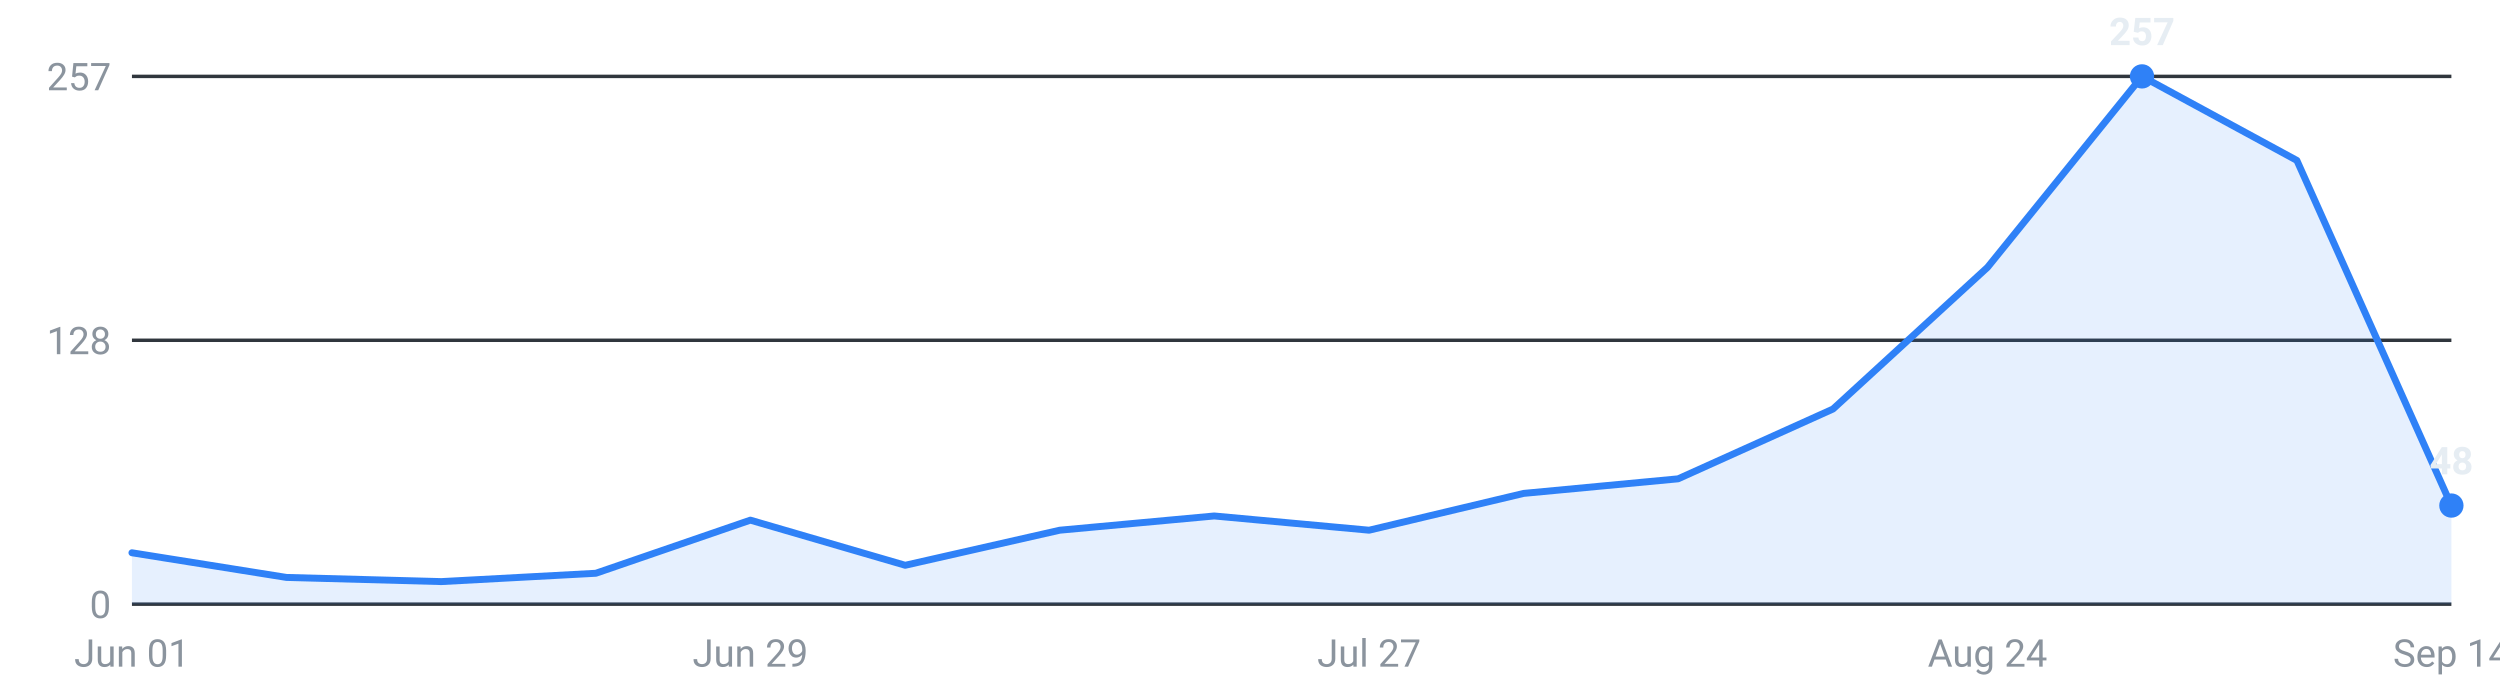
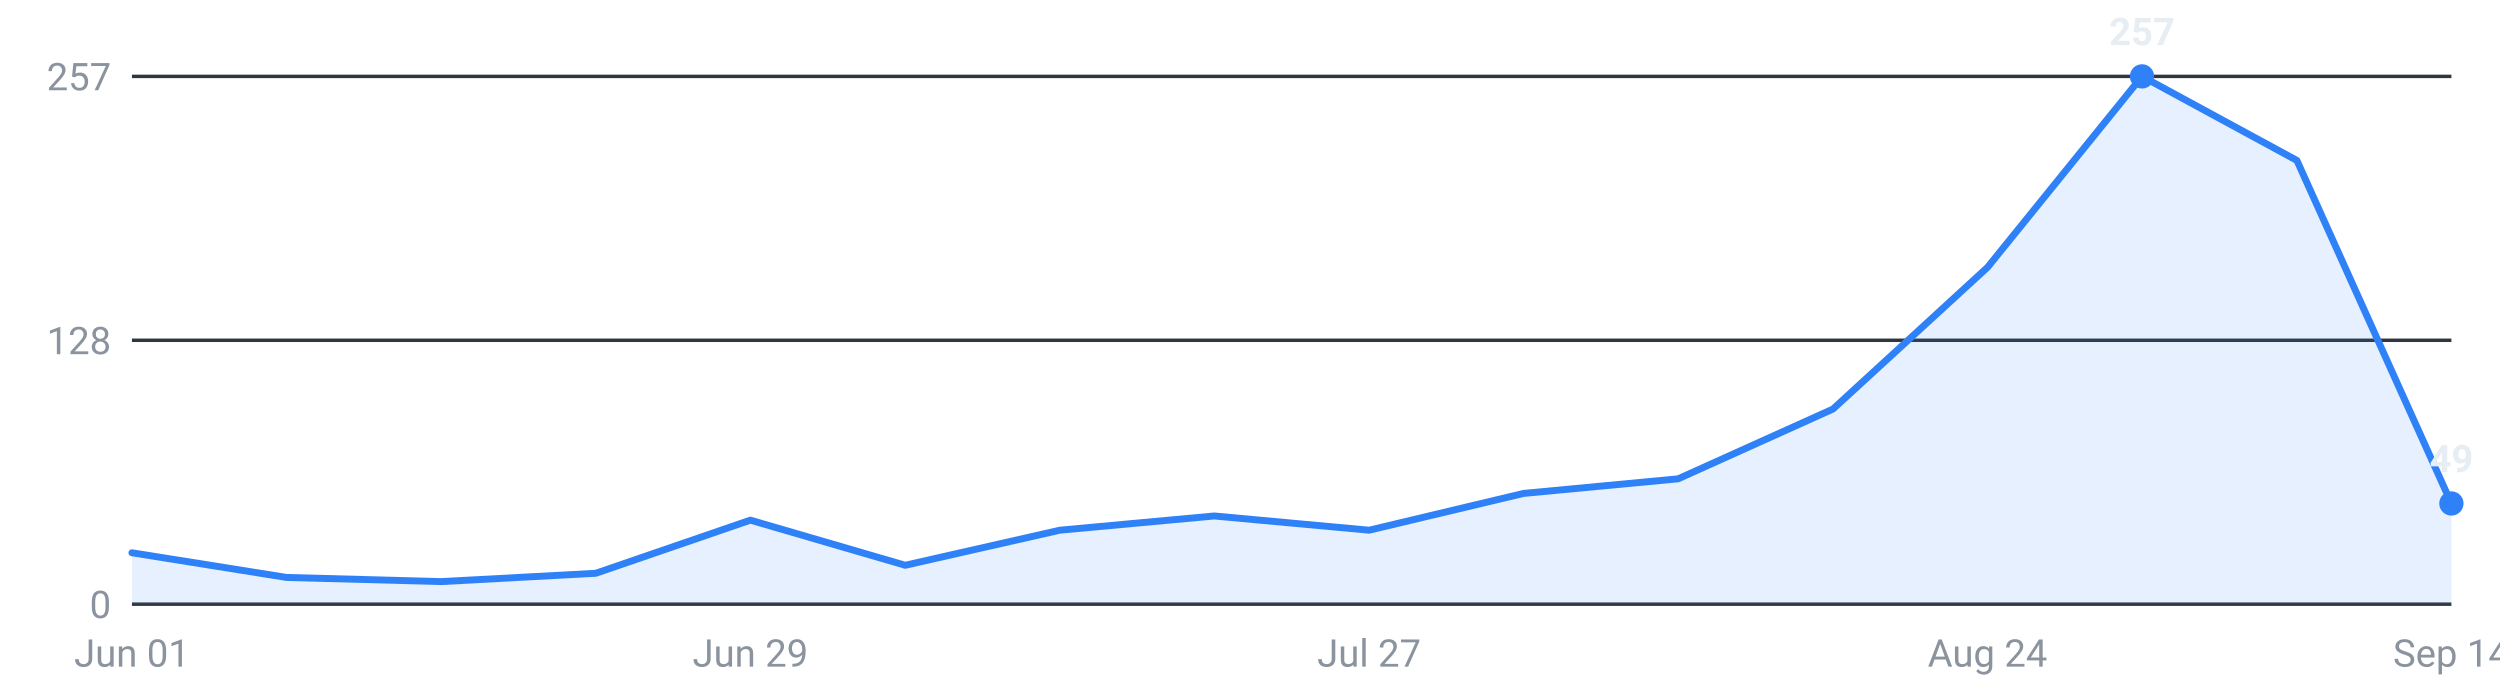
<svg xmlns="http://www.w3.org/2000/svg" viewBox="0 0 720 200" width="720" height="200" role="img" aria-label="Internships posted per week, last 16 weeks">
  <g font-family="-apple-system,Segoe UI,Roboto,sans-serif" font-size="11">
    <line x1="38" y1="174.0" x2="706" y2="174.0" stroke="#30363d" stroke-width="1" />
    <text x="32" y="178.0" text-anchor="end" fill="#8b949e">0</text>
    <line x1="38" y1="98.0" x2="706" y2="98.0" stroke="#30363d" stroke-width="1" />
    <text x="32" y="102.0" text-anchor="end" fill="#8b949e">128</text>
    <line x1="38" y1="22.0" x2="706" y2="22.0" stroke="#30363d" stroke-width="1" />
    <text x="32" y="26.0" text-anchor="end" fill="#8b949e">257</text>
-     <path d="M38.0,174 L38.0,159.2 L82.5,166.3 L127.1,167.5 L171.6,165.1 L216.1,149.8 L260.7,162.8 L305.2,152.7 L349.7,148.6 L394.3,152.7 L438.8,142.1 L483.3,137.9 L527.9,117.8 L572.4,77.0 L616.9,22.0 L661.5,46.2 L706.0,145.6 L706.0,174 Z" fill="#2f81f7" fill-opacity="0.12" />
-     <polyline points="38.0,159.2 82.5,166.3 127.1,167.5 171.6,165.1 216.1,149.8 260.7,162.8 305.2,152.7 349.7,148.6 394.3,152.7 438.8,142.1 483.3,137.9 527.9,117.8 572.4,77.0 616.9,22.0 661.5,46.2 706.0,145.6" fill="none" stroke="#2f81f7" stroke-width="2" stroke-linejoin="round" stroke-linecap="round" />
+     <path d="M38.0,174 L38.0,159.2 L82.5,166.3 L127.1,167.5 L171.6,165.1 L216.1,149.8 L260.7,162.8 L305.2,152.7 L349.7,148.6 L394.3,152.7 L438.8,142.1 L483.3,137.9 L527.9,117.8 L572.4,77.0 L616.9,22.0 L661.5,46.2 L706.0,145.0 L706.0,174 Z" fill="#2f81f7" fill-opacity="0.12" />
+     <polyline points="38.0,159.2 82.5,166.3 127.1,167.5 171.6,165.1 216.1,149.8 260.7,162.8 305.2,152.7 349.7,148.6 394.3,152.7 438.8,142.1 483.3,137.9 527.9,117.8 572.4,77.0 616.9,22.0 661.5,46.2 706.0,145.0" fill="none" stroke="#2f81f7" stroke-width="2" stroke-linejoin="round" stroke-linecap="round" />
    <circle cx="616.9" cy="22.0" r="3.5" fill="#2f81f7" />
    <text x="616.9" y="13.0" text-anchor="middle" fill="#e6edf3" font-weight="600">257</text>
-     <circle cx="706.0" cy="145.6" r="3.5" fill="#2f81f7" />
-     <text x="706.0" y="136.6" text-anchor="middle" fill="#e6edf3" font-weight="600">48</text>
+     <circle cx="706.0" cy="145.0" r="3.5" fill="#2f81f7" />
+     <text x="706.0" y="136.0" text-anchor="middle" fill="#e6edf3" font-weight="600">49</text>
    <text x="38.0" y="192" text-anchor="middle" fill="#8b949e">Jun 01</text>
    <text x="216.1" y="192" text-anchor="middle" fill="#8b949e">Jun 29</text>
    <text x="394.3" y="192" text-anchor="middle" fill="#8b949e">Jul 27</text>
    <text x="572.4" y="192" text-anchor="middle" fill="#8b949e">Aug 24</text>
    <text x="706.0" y="192" text-anchor="middle" fill="#8b949e">Sep 14</text>
  </g>
</svg>
